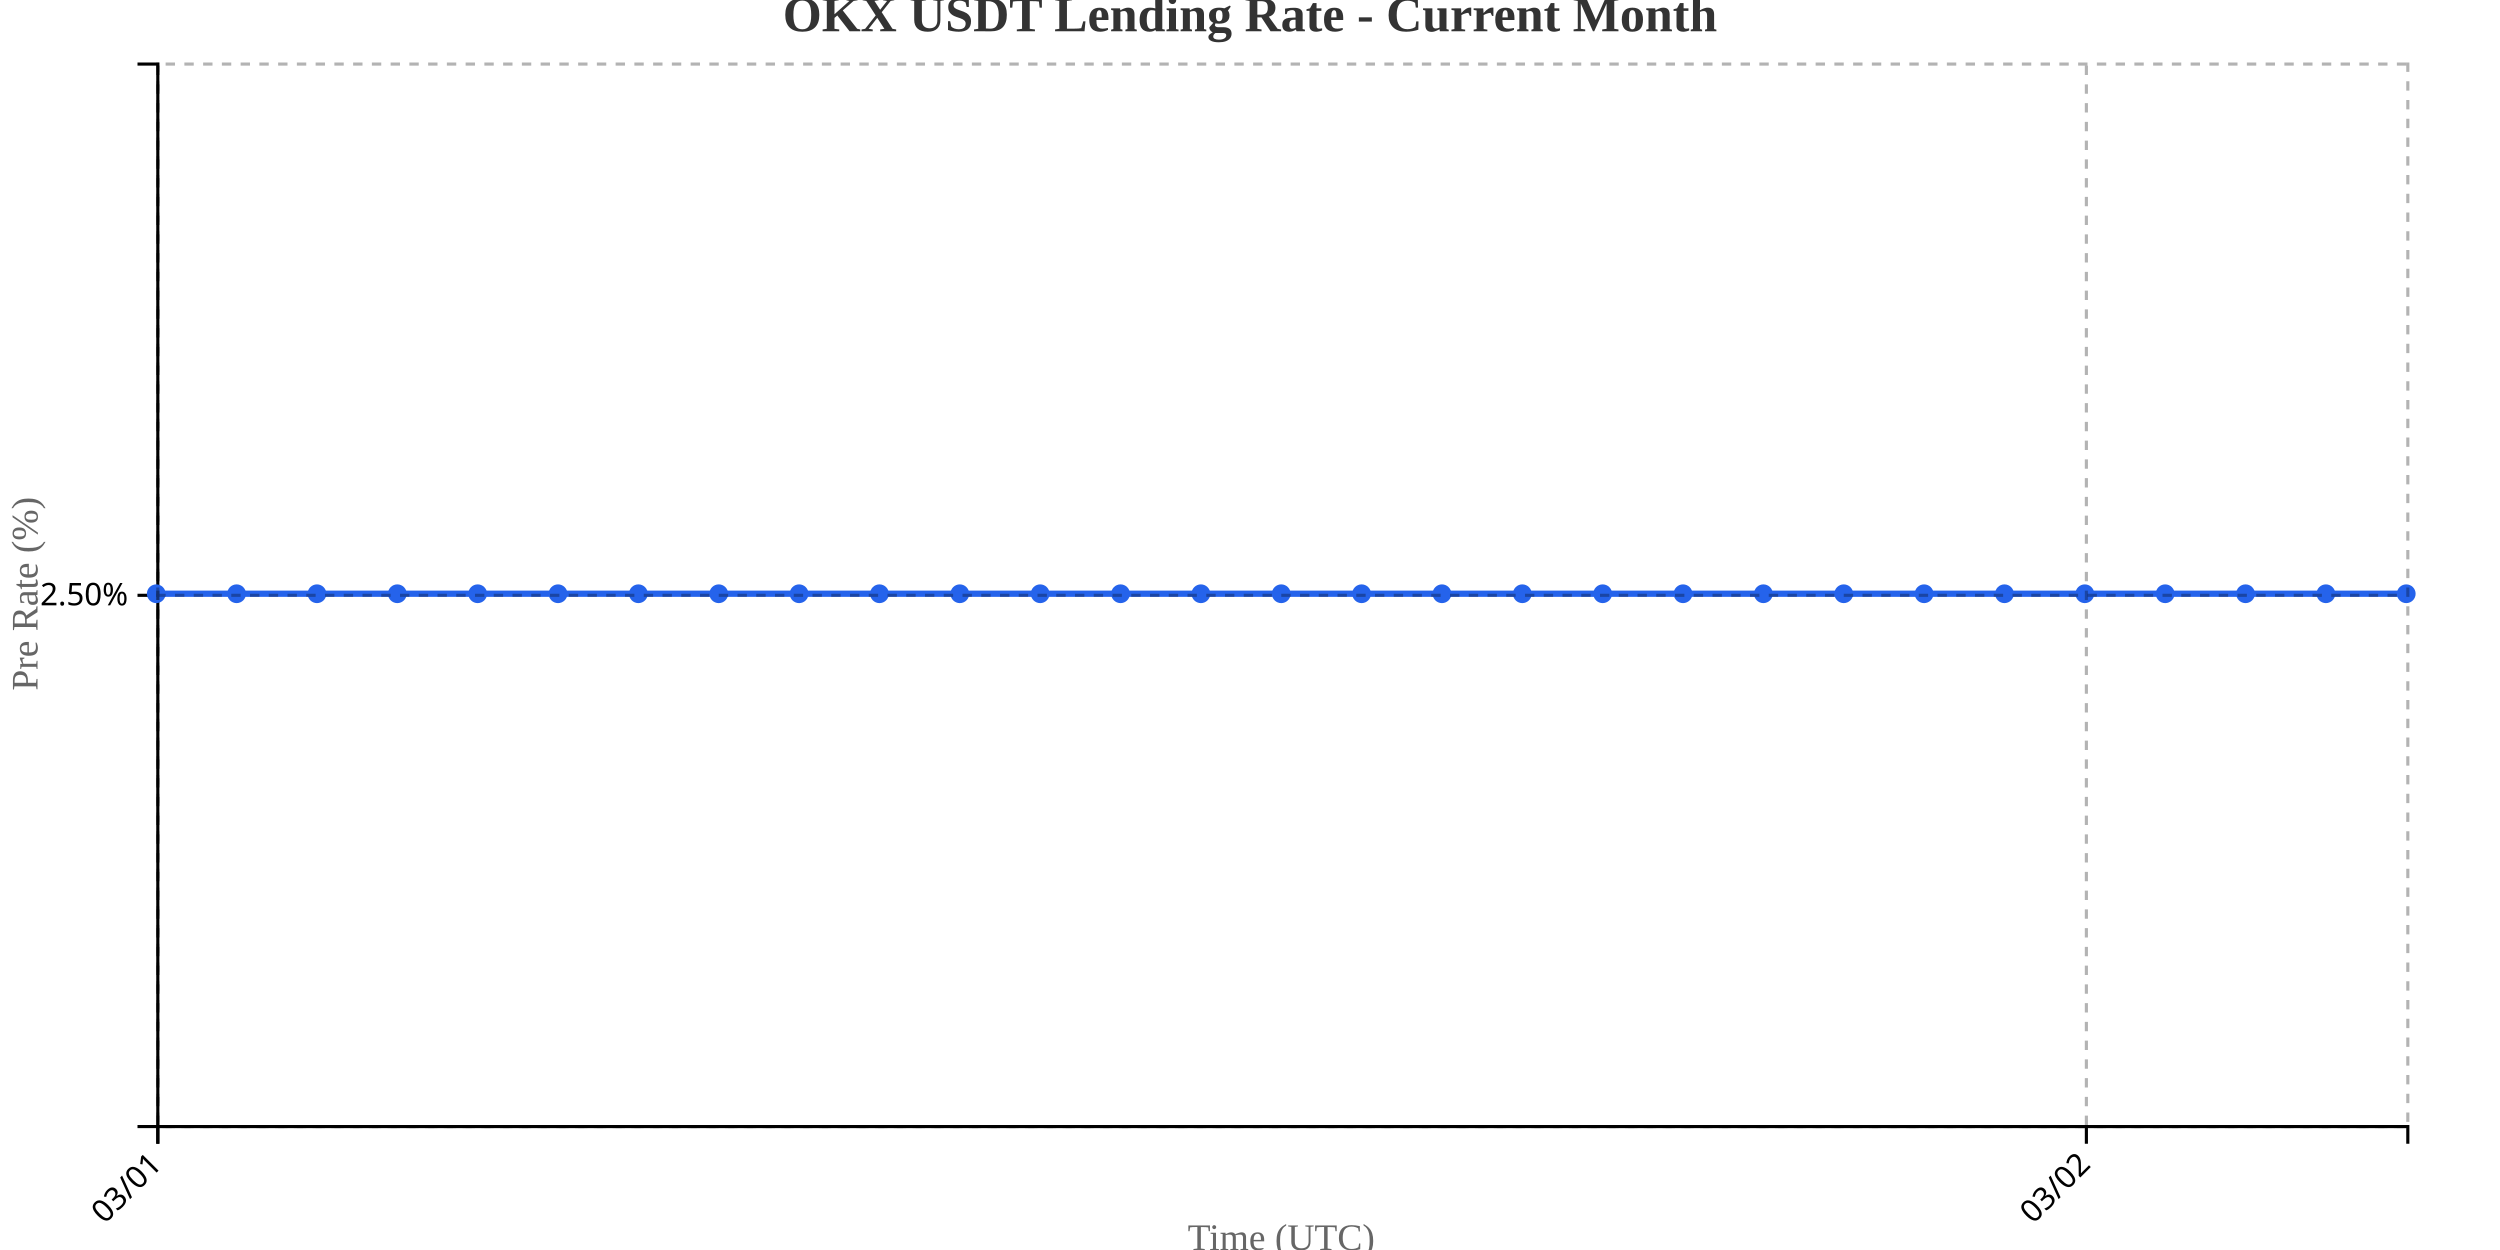
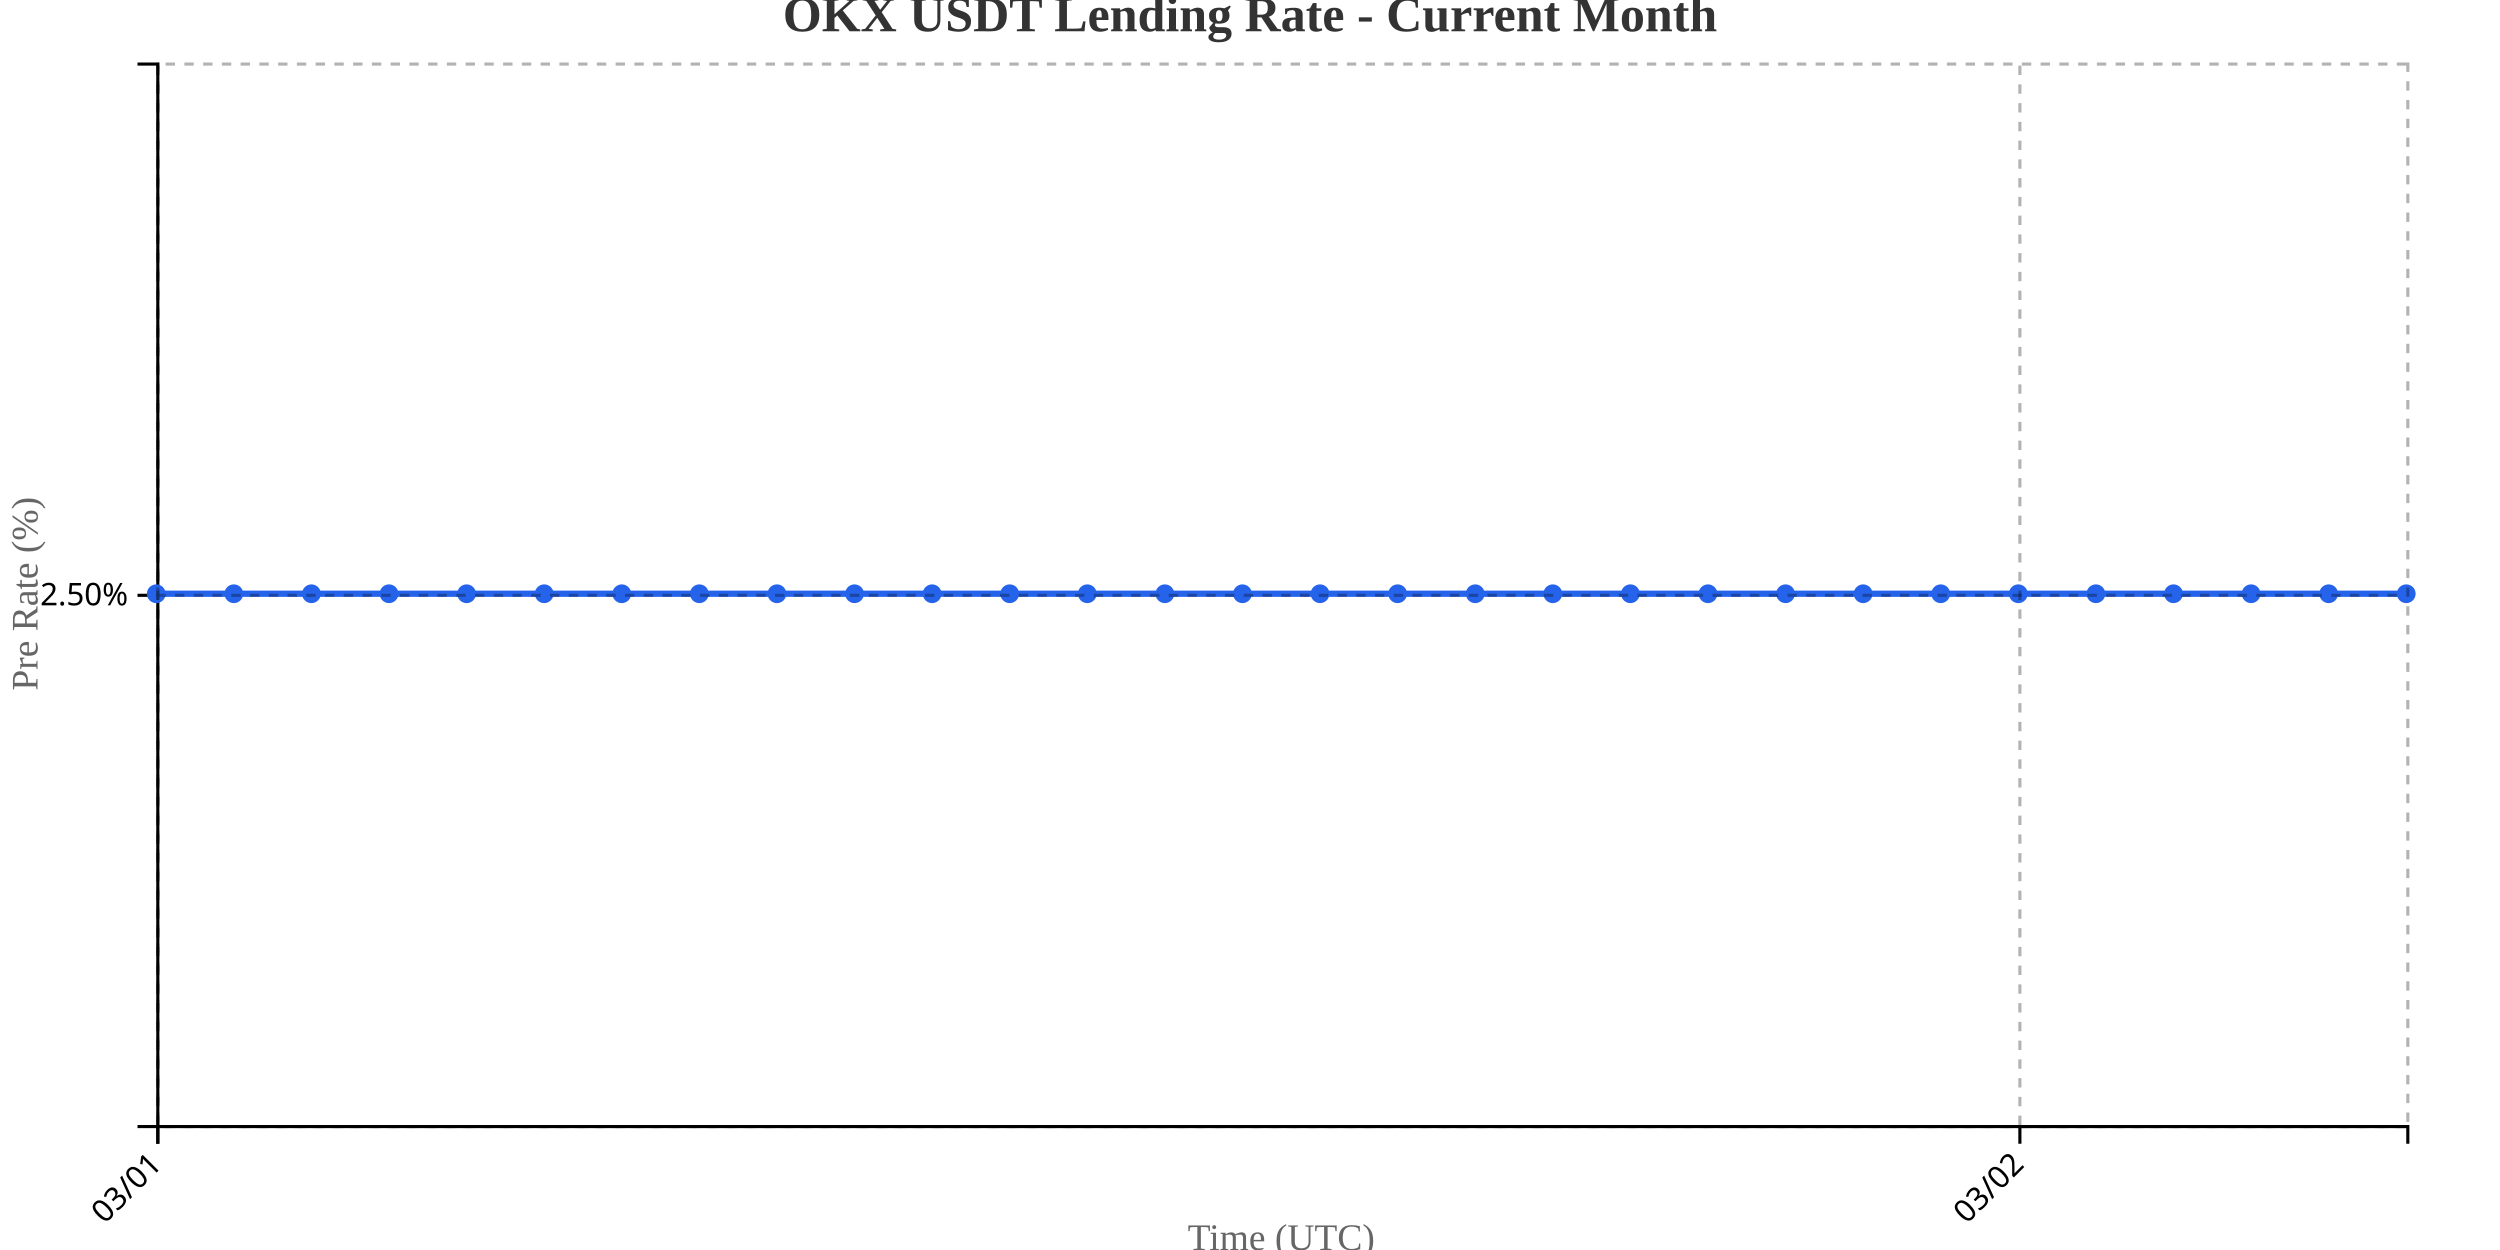
<svg xmlns="http://www.w3.org/2000/svg" width="800" height="400">
  <g transform="translate(50,20)">
    <g transform="translate(0,340)" fill="none" font-size="10" font-family="sans-serif" text-anchor="middle">
      <path class="domain" stroke="currentColor" d="M0.5,6V0.5H720.5V6" />
      <g class="tick" opacity="1" transform="translate(0.5,0)">
        <line stroke="currentColor" y2="6" />
        <text fill="currentColor" y="9" dy=".15em" style="text-anchor: end;" dx="-.8em" transform="rotate(-45)">03/01</text>
      </g>
-       <g class="tick" opacity="1" transform="translate(617.6429,0)">
+       <g class="tick" opacity="1" transform="translate(596.3621,0)">
        <line stroke="currentColor" y2="6" />
        <text fill="currentColor" y="9" dy=".15em" style="text-anchor: end;" dx="-.8em" transform="rotate(-45)">03/02</text>
      </g>
    </g>
    <g fill="none" font-size="10" font-family="sans-serif" text-anchor="end">
      <path class="domain" stroke="currentColor" d="M-6,340.5H0.5V0.5H-6" />
      <g class="tick" opacity="1" transform="translate(0,170.5)">
        <line stroke="currentColor" x2="-6" />
        <text fill="currentColor" x="-9" dy="0.32em">2.50%</text>
      </g>
    </g>
    <text transform="rotate(-90)" y="-50" x="-170" dy="1em" style="text-anchor: middle; font-size: 12px; fill: #666;">Pre Rate (%)</text>
    <text transform="translate(360, 380)" style="text-anchor: middle; font-size: 12px; fill: #666;">Time (UTC)</text>
-     <path fill="none" stroke="#2563eb" stroke-width="2" d="M0,170C8.571,170,17.143,170,25.714,170C34.286,170,42.857,170,51.429,170C60,170,68.571,170,77.143,170C85.714,170,94.286,170,102.857,170C111.429,170,120,170,128.571,170C137.143,170,145.714,170,154.286,170C162.857,170,171.429,170,180,170C188.571,170,197.143,170,205.714,170C214.286,170,222.857,170,231.429,170C240,170,248.571,170,257.143,170C265.714,170,274.286,170,282.857,170C291.429,170,300,170,308.571,170C317.143,170,325.714,170,334.286,170C342.857,170,351.429,170,360,170C368.571,170,377.143,170,385.714,170C394.286,170,402.857,170,411.429,170C420,170,428.571,170,437.143,170C445.714,170,454.286,170,462.857,170C471.429,170,480,170,488.571,170C497.143,170,505.714,170,514.286,170C522.857,170,531.429,170,540,170C548.571,170,557.143,170,565.714,170C574.286,170,582.857,170,591.429,170C600,170,608.571,170,617.143,170C625.714,170,634.286,170,642.857,170C651.429,170,660,170,668.571,170C677.143,170,685.714,170,694.286,170C702.857,170,711.429,170,720,170" />
+     <path fill="none" stroke="#2563eb" stroke-width="2" d="M0,170C8.276,170,16.552,170,24.828,170C33.103,170,41.379,170,49.655,170C57.931,170,66.207,170,74.483,170C82.759,170,91.034,170,99.31,170C107.586,170,115.862,170,124.138,170C132.414,170,140.69,170,148.966,170C157.241,170,165.517,170,173.793,170C182.069,170,190.345,170,198.621,170C206.897,170,215.172,170,223.448,170C231.724,170,240,170,248.276,170C256.552,170,264.828,170,273.103,170C281.379,170,289.655,170,297.931,170C306.207,170,314.483,170,322.759,170C331.034,170,339.31,170,347.586,170C355.862,170,364.138,170,372.414,170C380.69,170,388.966,170,397.241,170C405.517,170,413.793,170,422.069,170C430.345,170,438.621,170,446.897,170C455.172,170,463.448,170,471.724,170C480,170,488.276,170,496.552,170C504.828,170,513.103,170,521.379,170C529.655,170,537.931,170,546.207,170C554.483,170,562.759,170,571.034,170C579.31,170,587.586,170,595.862,170C604.138,170,612.414,170,620.69,170C628.966,170,637.241,170,645.517,170C653.793,170,662.069,170,670.345,170C678.621,170,686.897,170,695.172,170C703.448,170,711.724,170,720,170" />
    <circle class="dot" cx="0" cy="170" r="3" fill="#2563eb" />
-     <circle class="dot" cx="25.714" cy="170" r="3" fill="#2563eb" />
-     <circle class="dot" cx="51.429" cy="170" r="3" fill="#2563eb" />
-     <circle class="dot" cx="77.143" cy="170" r="3" fill="#2563eb" />
-     <circle class="dot" cx="102.857" cy="170" r="3" fill="#2563eb" />
-     <circle class="dot" cx="128.571" cy="170" r="3" fill="#2563eb" />
-     <circle class="dot" cx="154.286" cy="170" r="3" fill="#2563eb" />
-     <circle class="dot" cx="180" cy="170" r="3" fill="#2563eb" />
-     <circle class="dot" cx="205.714" cy="170" r="3" fill="#2563eb" />
-     <circle class="dot" cx="231.429" cy="170" r="3" fill="#2563eb" />
-     <circle class="dot" cx="257.143" cy="170" r="3" fill="#2563eb" />
-     <circle class="dot" cx="282.857" cy="170" r="3" fill="#2563eb" />
-     <circle class="dot" cx="308.571" cy="170" r="3" fill="#2563eb" />
-     <circle class="dot" cx="334.286" cy="170" r="3" fill="#2563eb" />
-     <circle class="dot" cx="360" cy="170" r="3" fill="#2563eb" />
-     <circle class="dot" cx="385.714" cy="170" r="3" fill="#2563eb" />
-     <circle class="dot" cx="411.429" cy="170" r="3" fill="#2563eb" />
-     <circle class="dot" cx="437.143" cy="170" r="3" fill="#2563eb" />
-     <circle class="dot" cx="462.857" cy="170" r="3" fill="#2563eb" />
-     <circle class="dot" cx="488.571" cy="170" r="3" fill="#2563eb" />
-     <circle class="dot" cx="514.286" cy="170" r="3" fill="#2563eb" />
-     <circle class="dot" cx="540" cy="170" r="3" fill="#2563eb" />
-     <circle class="dot" cx="565.714" cy="170" r="3" fill="#2563eb" />
-     <circle class="dot" cx="591.429" cy="170" r="3" fill="#2563eb" />
-     <circle class="dot" cx="617.143" cy="170" r="3" fill="#2563eb" />
-     <circle class="dot" cx="642.857" cy="170" r="3" fill="#2563eb" />
-     <circle class="dot" cx="668.571" cy="170" r="3" fill="#2563eb" />
-     <circle class="dot" cx="694.286" cy="170" r="3" fill="#2563eb" />
+     <circle class="dot" cx="24.828" cy="170" r="3" fill="#2563eb" />
+     <circle class="dot" cx="49.655" cy="170" r="3" fill="#2563eb" />
+     <circle class="dot" cx="74.483" cy="170" r="3" fill="#2563eb" />
+     <circle class="dot" cx="99.31" cy="170" r="3" fill="#2563eb" />
+     <circle class="dot" cx="124.138" cy="170" r="3" fill="#2563eb" />
+     <circle class="dot" cx="148.966" cy="170" r="3" fill="#2563eb" />
+     <circle class="dot" cx="173.793" cy="170" r="3" fill="#2563eb" />
+     <circle class="dot" cx="198.621" cy="170" r="3" fill="#2563eb" />
+     <circle class="dot" cx="223.448" cy="170" r="3" fill="#2563eb" />
+     <circle class="dot" cx="248.276" cy="170" r="3" fill="#2563eb" />
+     <circle class="dot" cx="273.103" cy="170" r="3" fill="#2563eb" />
+     <circle class="dot" cx="297.931" cy="170" r="3" fill="#2563eb" />
+     <circle class="dot" cx="322.759" cy="170" r="3" fill="#2563eb" />
+     <circle class="dot" cx="347.586" cy="170" r="3" fill="#2563eb" />
+     <circle class="dot" cx="372.414" cy="170" r="3" fill="#2563eb" />
+     <circle class="dot" cx="397.241" cy="170" r="3" fill="#2563eb" />
+     <circle class="dot" cx="422.069" cy="170" r="3" fill="#2563eb" />
+     <circle class="dot" cx="446.897" cy="170" r="3" fill="#2563eb" />
+     <circle class="dot" cx="471.724" cy="170" r="3" fill="#2563eb" />
+     <circle class="dot" cx="496.552" cy="170" r="3" fill="#2563eb" />
+     <circle class="dot" cx="521.379" cy="170" r="3" fill="#2563eb" />
+     <circle class="dot" cx="546.207" cy="170" r="3" fill="#2563eb" />
+     <circle class="dot" cx="571.034" cy="170" r="3" fill="#2563eb" />
+     <circle class="dot" cx="595.862" cy="170" r="3" fill="#2563eb" />
+     <circle class="dot" cx="620.69" cy="170" r="3" fill="#2563eb" />
+     <circle class="dot" cx="645.517" cy="170" r="3" fill="#2563eb" />
+     <circle class="dot" cx="670.345" cy="170" r="3" fill="#2563eb" />
+     <circle class="dot" cx="695.172" cy="170" r="3" fill="#2563eb" />
    <circle class="dot" cx="720" cy="170" r="3" fill="#2563eb" />
    <g class="grid" transform="translate(0,340)" fill="none" font-size="10" font-family="sans-serif" text-anchor="middle" style="stroke-dasharray: 3,3; opacity: 0.3;">
      <path class="domain" stroke="currentColor" d="M0.5,-340V0.5H720.5V-340" />
      <g class="tick" opacity="1" transform="translate(0.5,0)">
        <line stroke="currentColor" y2="-340" />
        <text fill="currentColor" y="3" dy="0.71em" />
      </g>
-       <g class="tick" opacity="1" transform="translate(617.6429,0)">
+       <g class="tick" opacity="1" transform="translate(596.3621,0)">
        <line stroke="currentColor" y2="-340" />
        <text fill="currentColor" y="3" dy="0.71em" />
      </g>
    </g>
    <g class="grid" fill="none" font-size="10" font-family="sans-serif" text-anchor="end" style="stroke-dasharray: 3,3; opacity: 0.3;">
      <path class="domain" stroke="currentColor" d="M720,340.5H0.5V0.5H720" />
      <g class="tick" opacity="1" transform="translate(0,170.5)">
        <line stroke="currentColor" x2="720" />
        <text fill="currentColor" x="-3" dy="0.32em" />
      </g>
    </g>
  </g>
  <text x="400" y="10" text-anchor="middle" style="font-size: 16px; font-weight: bold; fill: #333;">OKX USDT Lending Rate - Current Month</text>
</svg>
